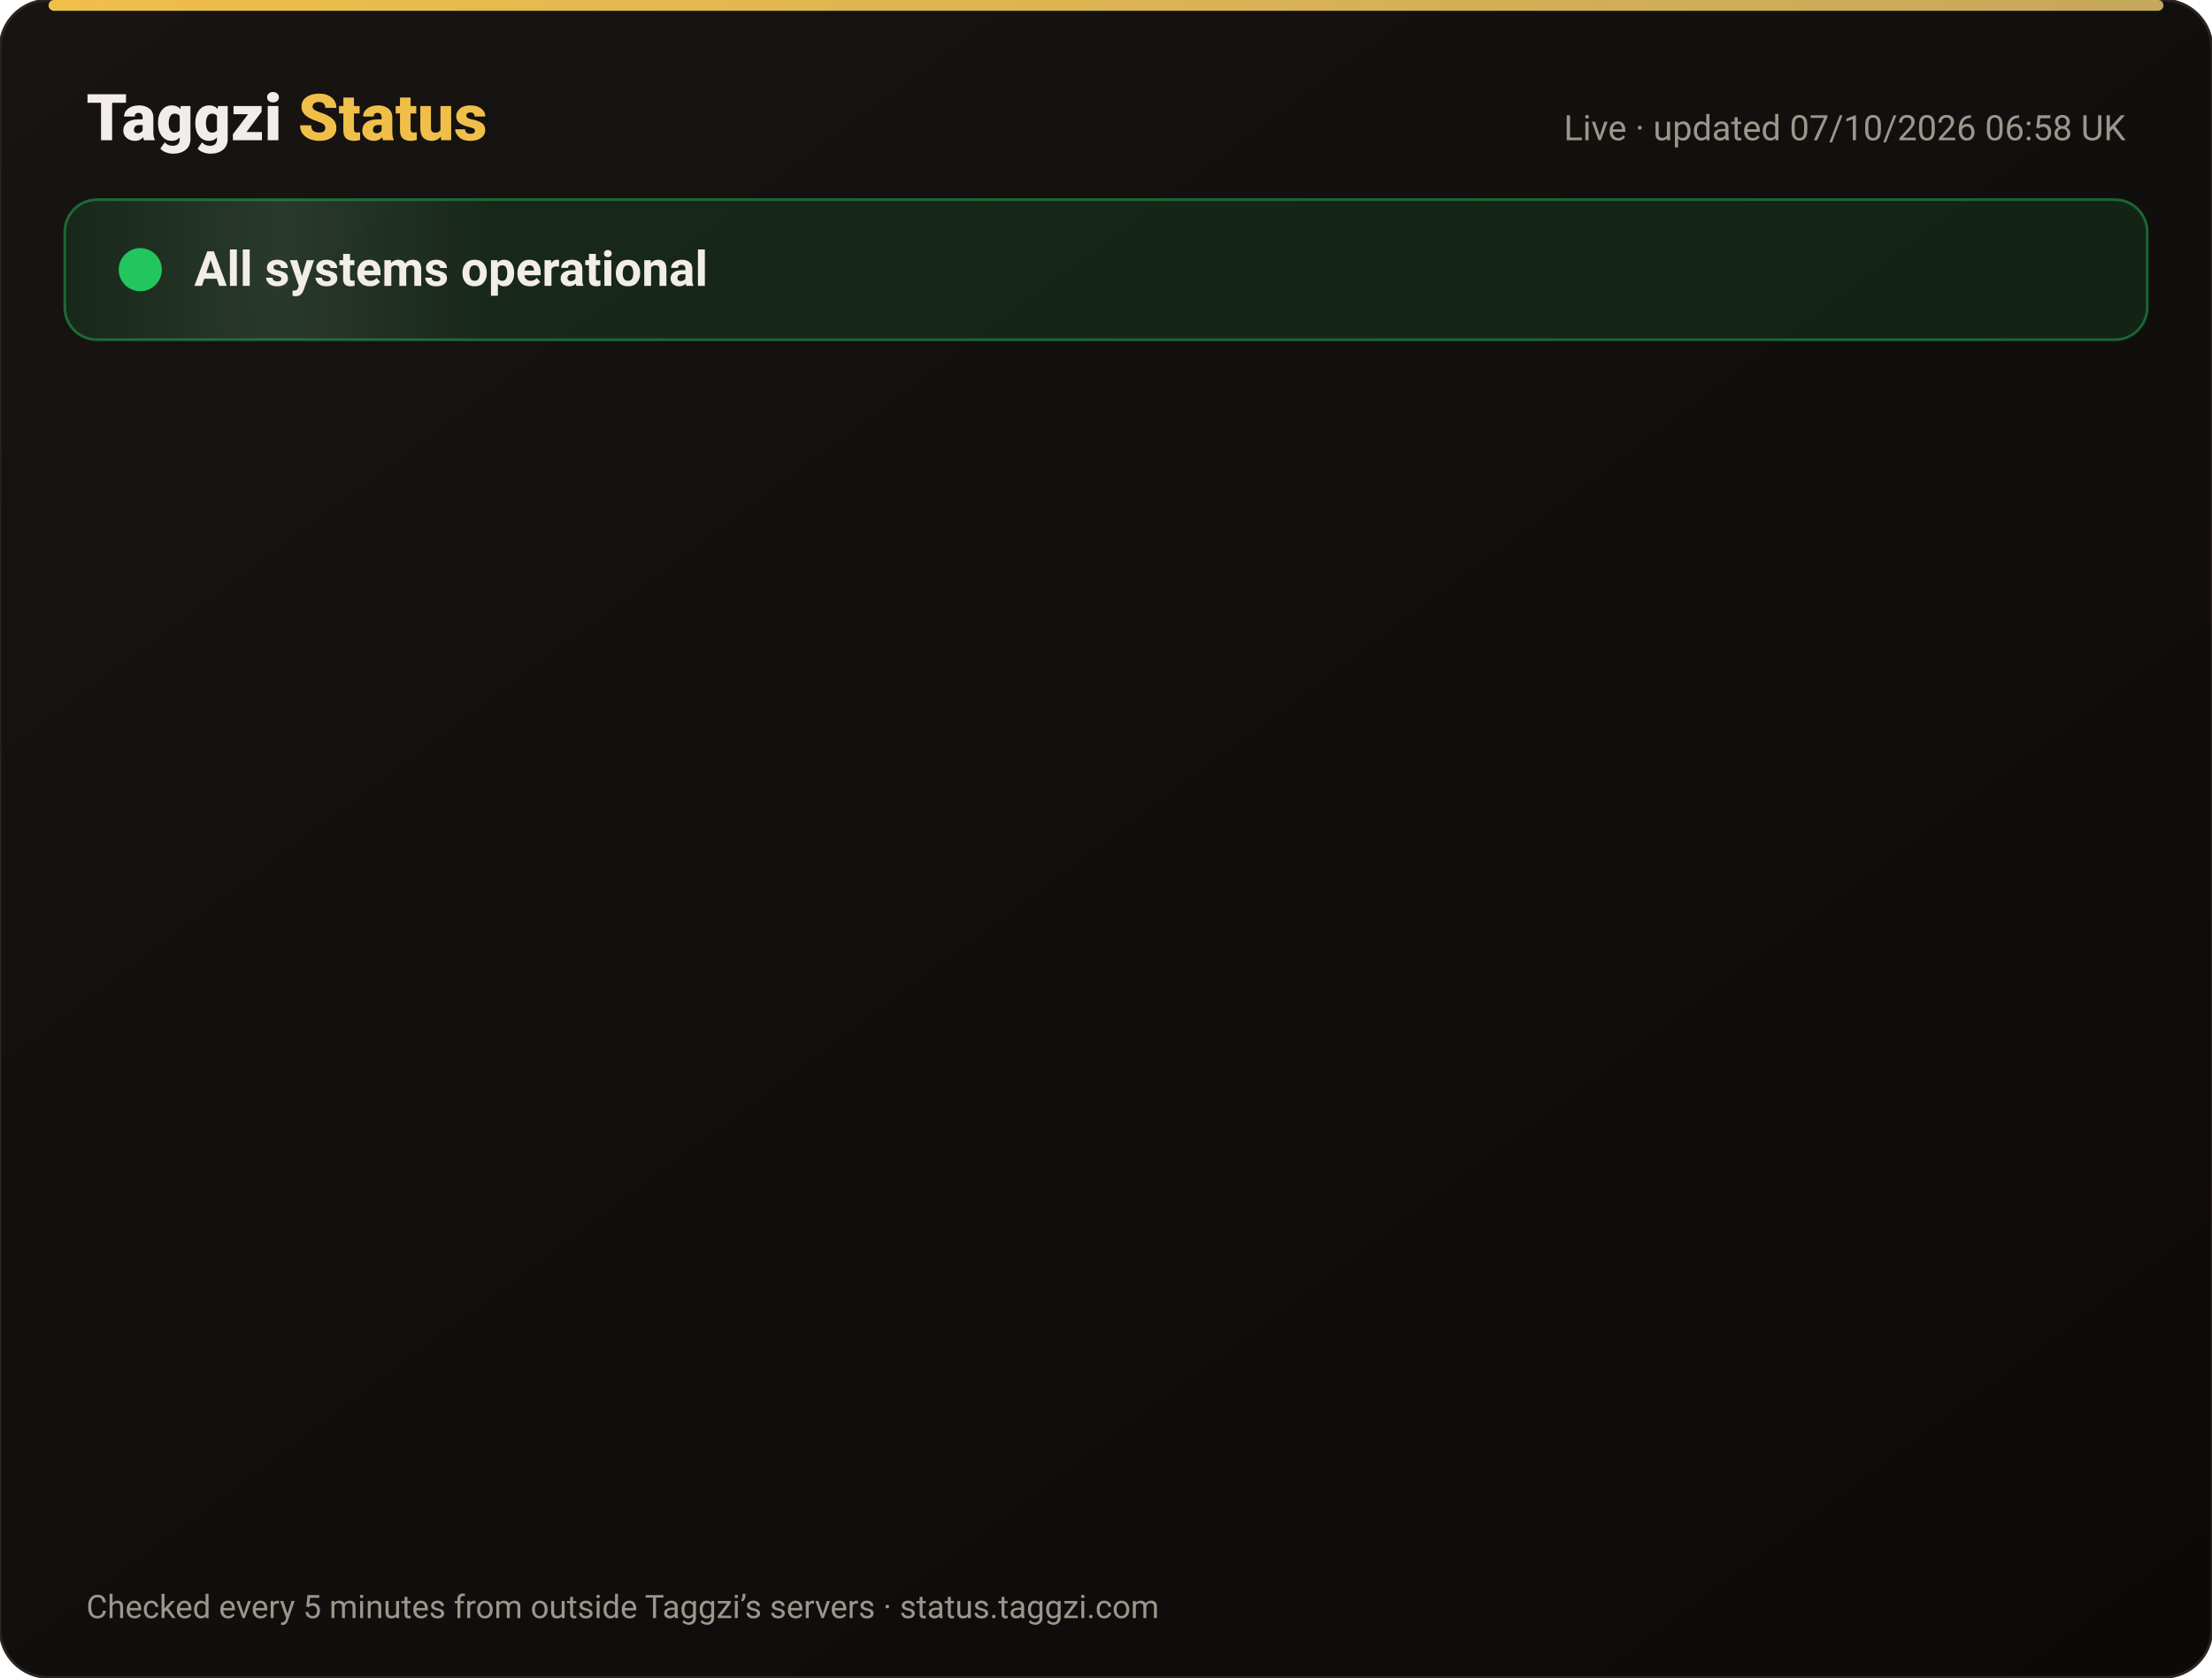
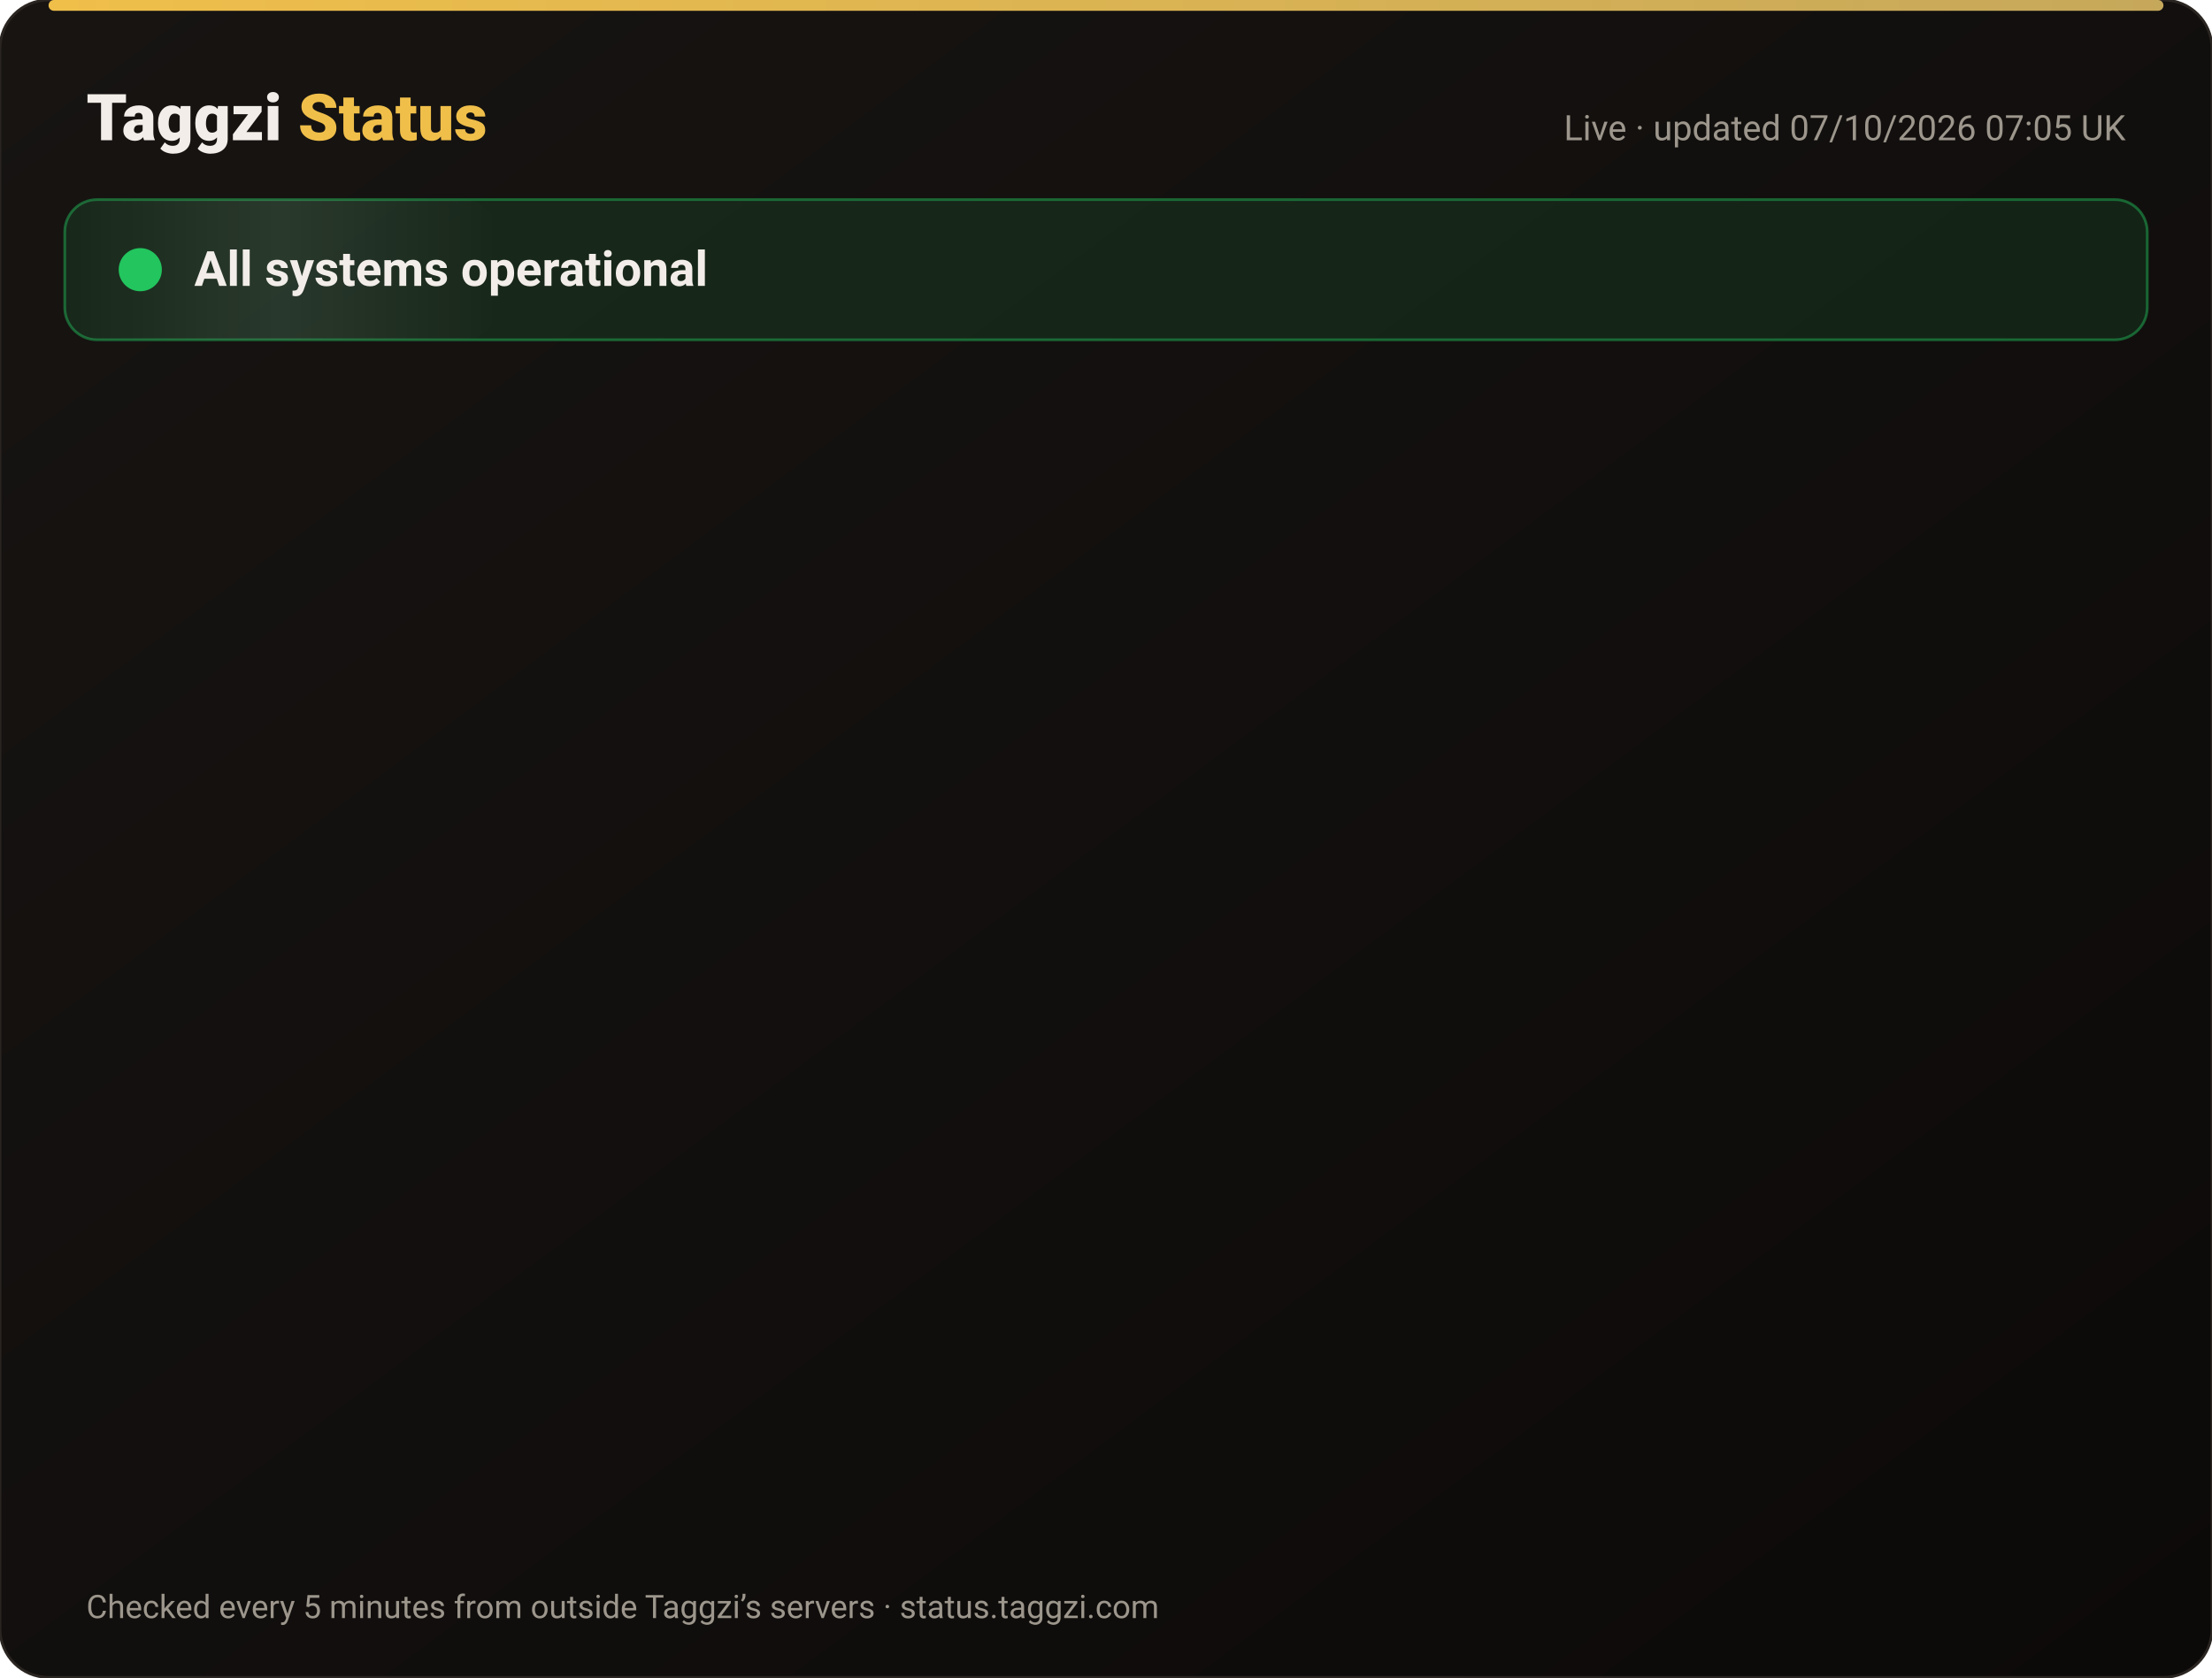
<svg xmlns="http://www.w3.org/2000/svg" width="820" height="622" viewBox="0 0 820 622" font-family="-apple-system,Segoe UI,Roboto,Helvetica,Arial,sans-serif">
  <defs>
    <linearGradient id="bg" x1="0" y1="0" x2="1" y2="1">
      <stop offset="0" stop-color="#171412" />
      <stop offset="1" stop-color="#0C0A09" />
    </linearGradient>
    <linearGradient id="gold" x1="0" x2="1">
      <stop offset="0" stop-color="#F0BF4A" />
      <stop offset="1" stop-color="#c6a85b" />
    </linearGradient>
    <linearGradient id="shine" x1="0" x2="1">
      <stop offset="0" stop-color="#fff" stop-opacity="0" />
      <stop offset=".5" stop-color="#fff" stop-opacity=".08" />
      <stop offset="1" stop-color="#fff" stop-opacity="0" />
    </linearGradient>
  </defs>
  <rect width="820" height="622" rx="18" fill="url(#bg)" stroke="#2a2521" />
  <rect x="18" y="0" width="784" height="4" rx="2" fill="url(#gold)" />
  <text x="32" y="52" font-size="24" font-weight="800" fill="#F2EDE8">Taggzi <tspan fill="#F0BF4A">Status</tspan>
  </text>
-   <text x="788" y="52" font-size="13" fill="#9C968C" text-anchor="end">Live · updated 07/10/2026 06:58 UK</text>
+   <text x="788" y="52" font-size="13" fill="#9C968C" text-anchor="end">Live · updated 07/10/2026 07:05 UK</text>
  <rect x="24" y="74" width="772" height="52" rx="12" fill="#22c55e" fill-opacity=".12" stroke="#22c55e" stroke-opacity=".45" />
  <rect x="24" y="74" width="160" height="52" rx="12" fill="url(#shine)">
    <animate attributeName="x" from="-160" to="820" dur="4s" repeatCount="indefinite" />
  </rect>
  <circle cx="52" cy="100" r="7" fill="#22c55e" />
  <circle cx="52" cy="100" r="7" fill="none" stroke="#22c55e" stroke-width="2">
    <animate attributeName="r" values="7;15;7" dur="2s" repeatCount="indefinite" />
    <animate attributeName="opacity" values=".9;0;.9" dur="2s" repeatCount="indefinite" />
  </circle>
  <text x="72" y="106" font-size="18" font-weight="700" fill="#F2EDE8">All systems operational</text>
  <g opacity="0">
    <animate attributeName="opacity" from="0" to="1" begin="0.00s" dur=".6s" fill="freeze" />
    <line x1="32" y1="188" x2="788" y2="188" stroke="#2a2521" />
    <circle cx="44" cy="166" r="6" fill="#22c55e">
      <animate attributeName="opacity" values="1;.45;1" dur="2.4s" begin="0.00s" repeatCount="indefinite" />
    </circle>
    <text x="62" y="171" font-size="15" font-weight="650" fill="#F2EDE8">Website</text>
    <text x="630" y="171" font-size="13" fill="#9C968C" text-anchor="end">100.00% uptime</text>
    <rect x="648" y="154" width="140" height="24" rx="12" fill="#22c55e" fill-opacity=".14" stroke="#22c55e" stroke-opacity=".5" />
    <text x="718" y="171" font-size="12" font-weight="700" fill="#22c55e" text-anchor="middle">Operational</text>
  </g>
  <g opacity="0">
    <animate attributeName="opacity" from="0" to="1" begin="0.15s" dur=".6s" fill="freeze" />
    <line x1="32" y1="234" x2="788" y2="234" stroke="#2a2521" />
    <circle cx="44" cy="212" r="6" fill="#22c55e">
      <animate attributeName="opacity" values="1;.45;1" dur="2.4s" begin="0.15s" repeatCount="indefinite" />
    </circle>
    <text x="62" y="217" font-size="15" font-weight="650" fill="#F2EDE8">Tag scans</text>
    <text x="630" y="217" font-size="13" fill="#9C968C" text-anchor="end">100.00% uptime</text>
    <rect x="648" y="200" width="140" height="24" rx="12" fill="#22c55e" fill-opacity=".14" stroke="#22c55e" stroke-opacity=".5" />
    <text x="718" y="217" font-size="12" font-weight="700" fill="#22c55e" text-anchor="middle">Operational</text>
  </g>
  <g opacity="0">
    <animate attributeName="opacity" from="0" to="1" begin="0.30s" dur=".6s" fill="freeze" />
    <line x1="32" y1="280" x2="788" y2="280" stroke="#2a2521" />
    <circle cx="44" cy="258" r="6" fill="#22c55e">
      <animate attributeName="opacity" values="1;.45;1" dur="2.4s" begin="0.30s" repeatCount="indefinite" />
    </circle>
    <text x="62" y="263" font-size="15" font-weight="650" fill="#F2EDE8">Manual tag lookup</text>
    <text x="630" y="263" font-size="13" fill="#9C968C" text-anchor="end">100.00% uptime</text>
    <rect x="648" y="246" width="140" height="24" rx="12" fill="#22c55e" fill-opacity=".14" stroke="#22c55e" stroke-opacity=".5" />
    <text x="718" y="263" font-size="12" font-weight="700" fill="#22c55e" text-anchor="middle">Operational</text>
  </g>
  <g opacity="0">
    <animate attributeName="opacity" from="0" to="1" begin="0.45s" dur=".6s" fill="freeze" />
    <line x1="32" y1="326" x2="788" y2="326" stroke="#2a2521" />
    <circle cx="44" cy="304" r="6" fill="#22c55e">
      <animate attributeName="opacity" values="1;.45;1" dur="2.4s" begin="0.45s" repeatCount="indefinite" />
    </circle>
    <text x="62" y="309" font-size="15" font-weight="650" fill="#F2EDE8">App &amp; login</text>
    <text x="630" y="309" font-size="13" fill="#9C968C" text-anchor="end">100.00% uptime</text>
    <rect x="648" y="292" width="140" height="24" rx="12" fill="#22c55e" fill-opacity=".14" stroke="#22c55e" stroke-opacity=".5" />
    <text x="718" y="309" font-size="12" font-weight="700" fill="#22c55e" text-anchor="middle">Operational</text>
  </g>
  <g opacity="0">
    <animate attributeName="opacity" from="0" to="1" begin="0.60s" dur=".6s" fill="freeze" />
    <line x1="32" y1="372" x2="788" y2="372" stroke="#2a2521" />
    <circle cx="44" cy="350" r="6" fill="#22c55e">
      <animate attributeName="opacity" values="1;.45;1" dur="2.4s" begin="0.60s" repeatCount="indefinite" />
    </circle>
    <text x="62" y="355" font-size="15" font-weight="650" fill="#F2EDE8">Community alerts</text>
    <text x="630" y="355" font-size="13" fill="#9C968C" text-anchor="end">100.00% uptime</text>
    <rect x="648" y="338" width="140" height="24" rx="12" fill="#22c55e" fill-opacity=".14" stroke="#22c55e" stroke-opacity=".5" />
    <text x="718" y="355" font-size="12" font-weight="700" fill="#22c55e" text-anchor="middle">Operational</text>
  </g>
  <g opacity="0">
    <animate attributeName="opacity" from="0" to="1" begin="0.75s" dur=".6s" fill="freeze" />
    <line x1="32" y1="418" x2="788" y2="418" stroke="#2a2521" />
    <circle cx="44" cy="396" r="6" fill="#22c55e">
      <animate attributeName="opacity" values="1;.45;1" dur="2.4s" begin="0.75s" repeatCount="indefinite" />
    </circle>
    <text x="62" y="401" font-size="15" font-weight="650" fill="#F2EDE8">Private calling</text>
    <text x="630" y="401" font-size="13" fill="#9C968C" text-anchor="end">100.00% uptime</text>
    <rect x="648" y="384" width="140" height="24" rx="12" fill="#22c55e" fill-opacity=".14" stroke="#22c55e" stroke-opacity=".5" />
    <text x="718" y="401" font-size="12" font-weight="700" fill="#22c55e" text-anchor="middle">Operational</text>
  </g>
  <g opacity="0">
    <animate attributeName="opacity" from="0" to="1" begin="0.90s" dur=".6s" fill="freeze" />
    <line x1="32" y1="464" x2="788" y2="464" stroke="#2a2521" />
    <circle cx="44" cy="442" r="6" fill="#22c55e">
      <animate attributeName="opacity" values="1;.45;1" dur="2.4s" begin="0.90s" repeatCount="indefinite" />
    </circle>
    <text x="62" y="447" font-size="15" font-weight="650" fill="#F2EDE8">Payments</text>
    <text x="630" y="447" font-size="13" fill="#9C968C" text-anchor="end">100.00% uptime</text>
    <rect x="648" y="430" width="140" height="24" rx="12" fill="#22c55e" fill-opacity=".14" stroke="#22c55e" stroke-opacity=".5" />
    <text x="718" y="447" font-size="12" font-weight="700" fill="#22c55e" text-anchor="middle">Operational</text>
  </g>
  <g opacity="0">
    <animate attributeName="opacity" from="0" to="1" begin="1.05s" dur=".6s" fill="freeze" />
    <line x1="32" y1="510" x2="788" y2="510" stroke="#2a2521" />
    <circle cx="44" cy="488" r="6" fill="#22c55e">
      <animate attributeName="opacity" values="1;.45;1" dur="2.4s" begin="1.05s" repeatCount="indefinite" />
    </circle>
    <text x="62" y="493" font-size="15" font-weight="650" fill="#F2EDE8">Email &amp; support</text>
    <text x="630" y="493" font-size="13" fill="#9C968C" text-anchor="end">100.00% uptime</text>
    <rect x="648" y="476" width="140" height="24" rx="12" fill="#22c55e" fill-opacity=".14" stroke="#22c55e" stroke-opacity=".5" />
    <text x="718" y="493" font-size="12" font-weight="700" fill="#22c55e" text-anchor="middle">Operational</text>
  </g>
  <g opacity="0">
    <animate attributeName="opacity" from="0" to="1" begin="1.20s" dur=".6s" fill="freeze" />
    <line x1="32" y1="556" x2="788" y2="556" stroke="#2a2521" />
    <circle cx="44" cy="534" r="6" fill="#22c55e">
      <animate attributeName="opacity" values="1;.45;1" dur="2.4s" begin="1.20s" repeatCount="indefinite" />
    </circle>
    <text x="62" y="539" font-size="15" font-weight="650" fill="#F2EDE8">Secure connection (SSL)</text>
    <text x="630" y="539" font-size="13" fill="#9C968C" text-anchor="end">100.00% uptime</text>
    <rect x="648" y="522" width="140" height="24" rx="12" fill="#22c55e" fill-opacity=".14" stroke="#22c55e" stroke-opacity=".5" />
    <text x="718" y="539" font-size="12" font-weight="700" fill="#22c55e" text-anchor="middle">Operational</text>
  </g>
  <text x="32" y="600" font-size="12" fill="#9C968C">Checked every 5 minutes from outside Taggzi’s servers · status.taggzi.com</text>
</svg>
